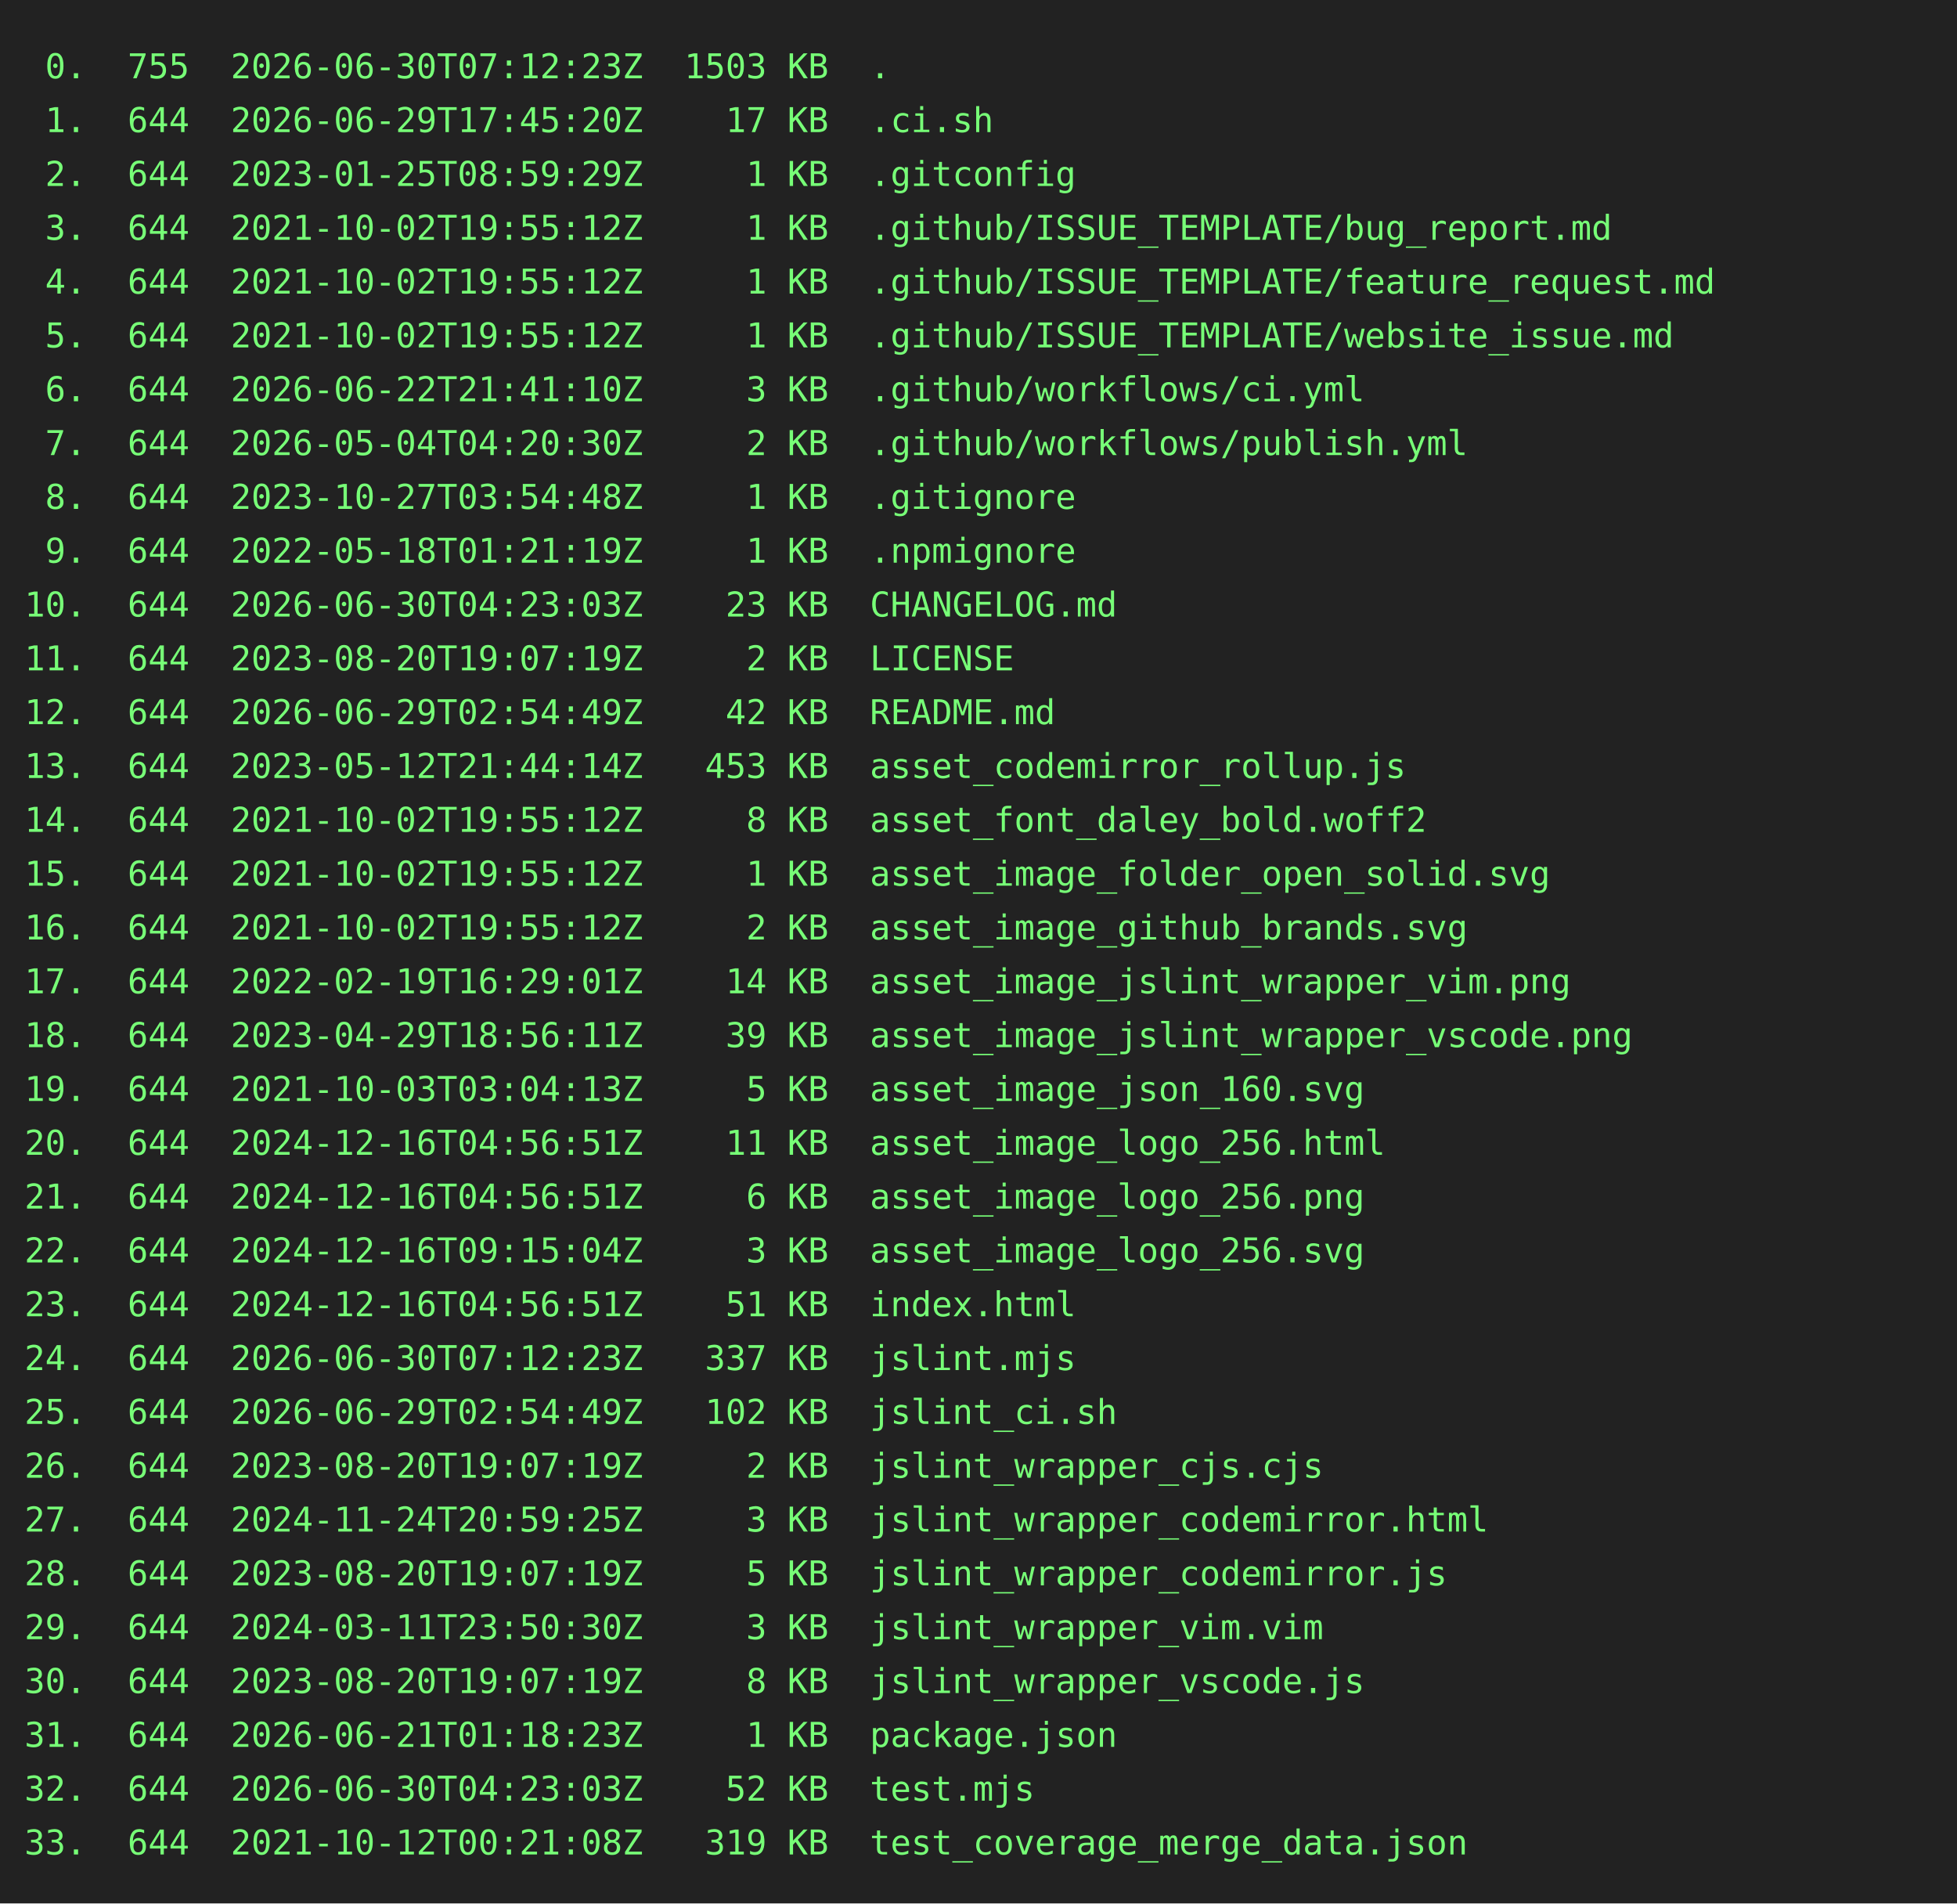
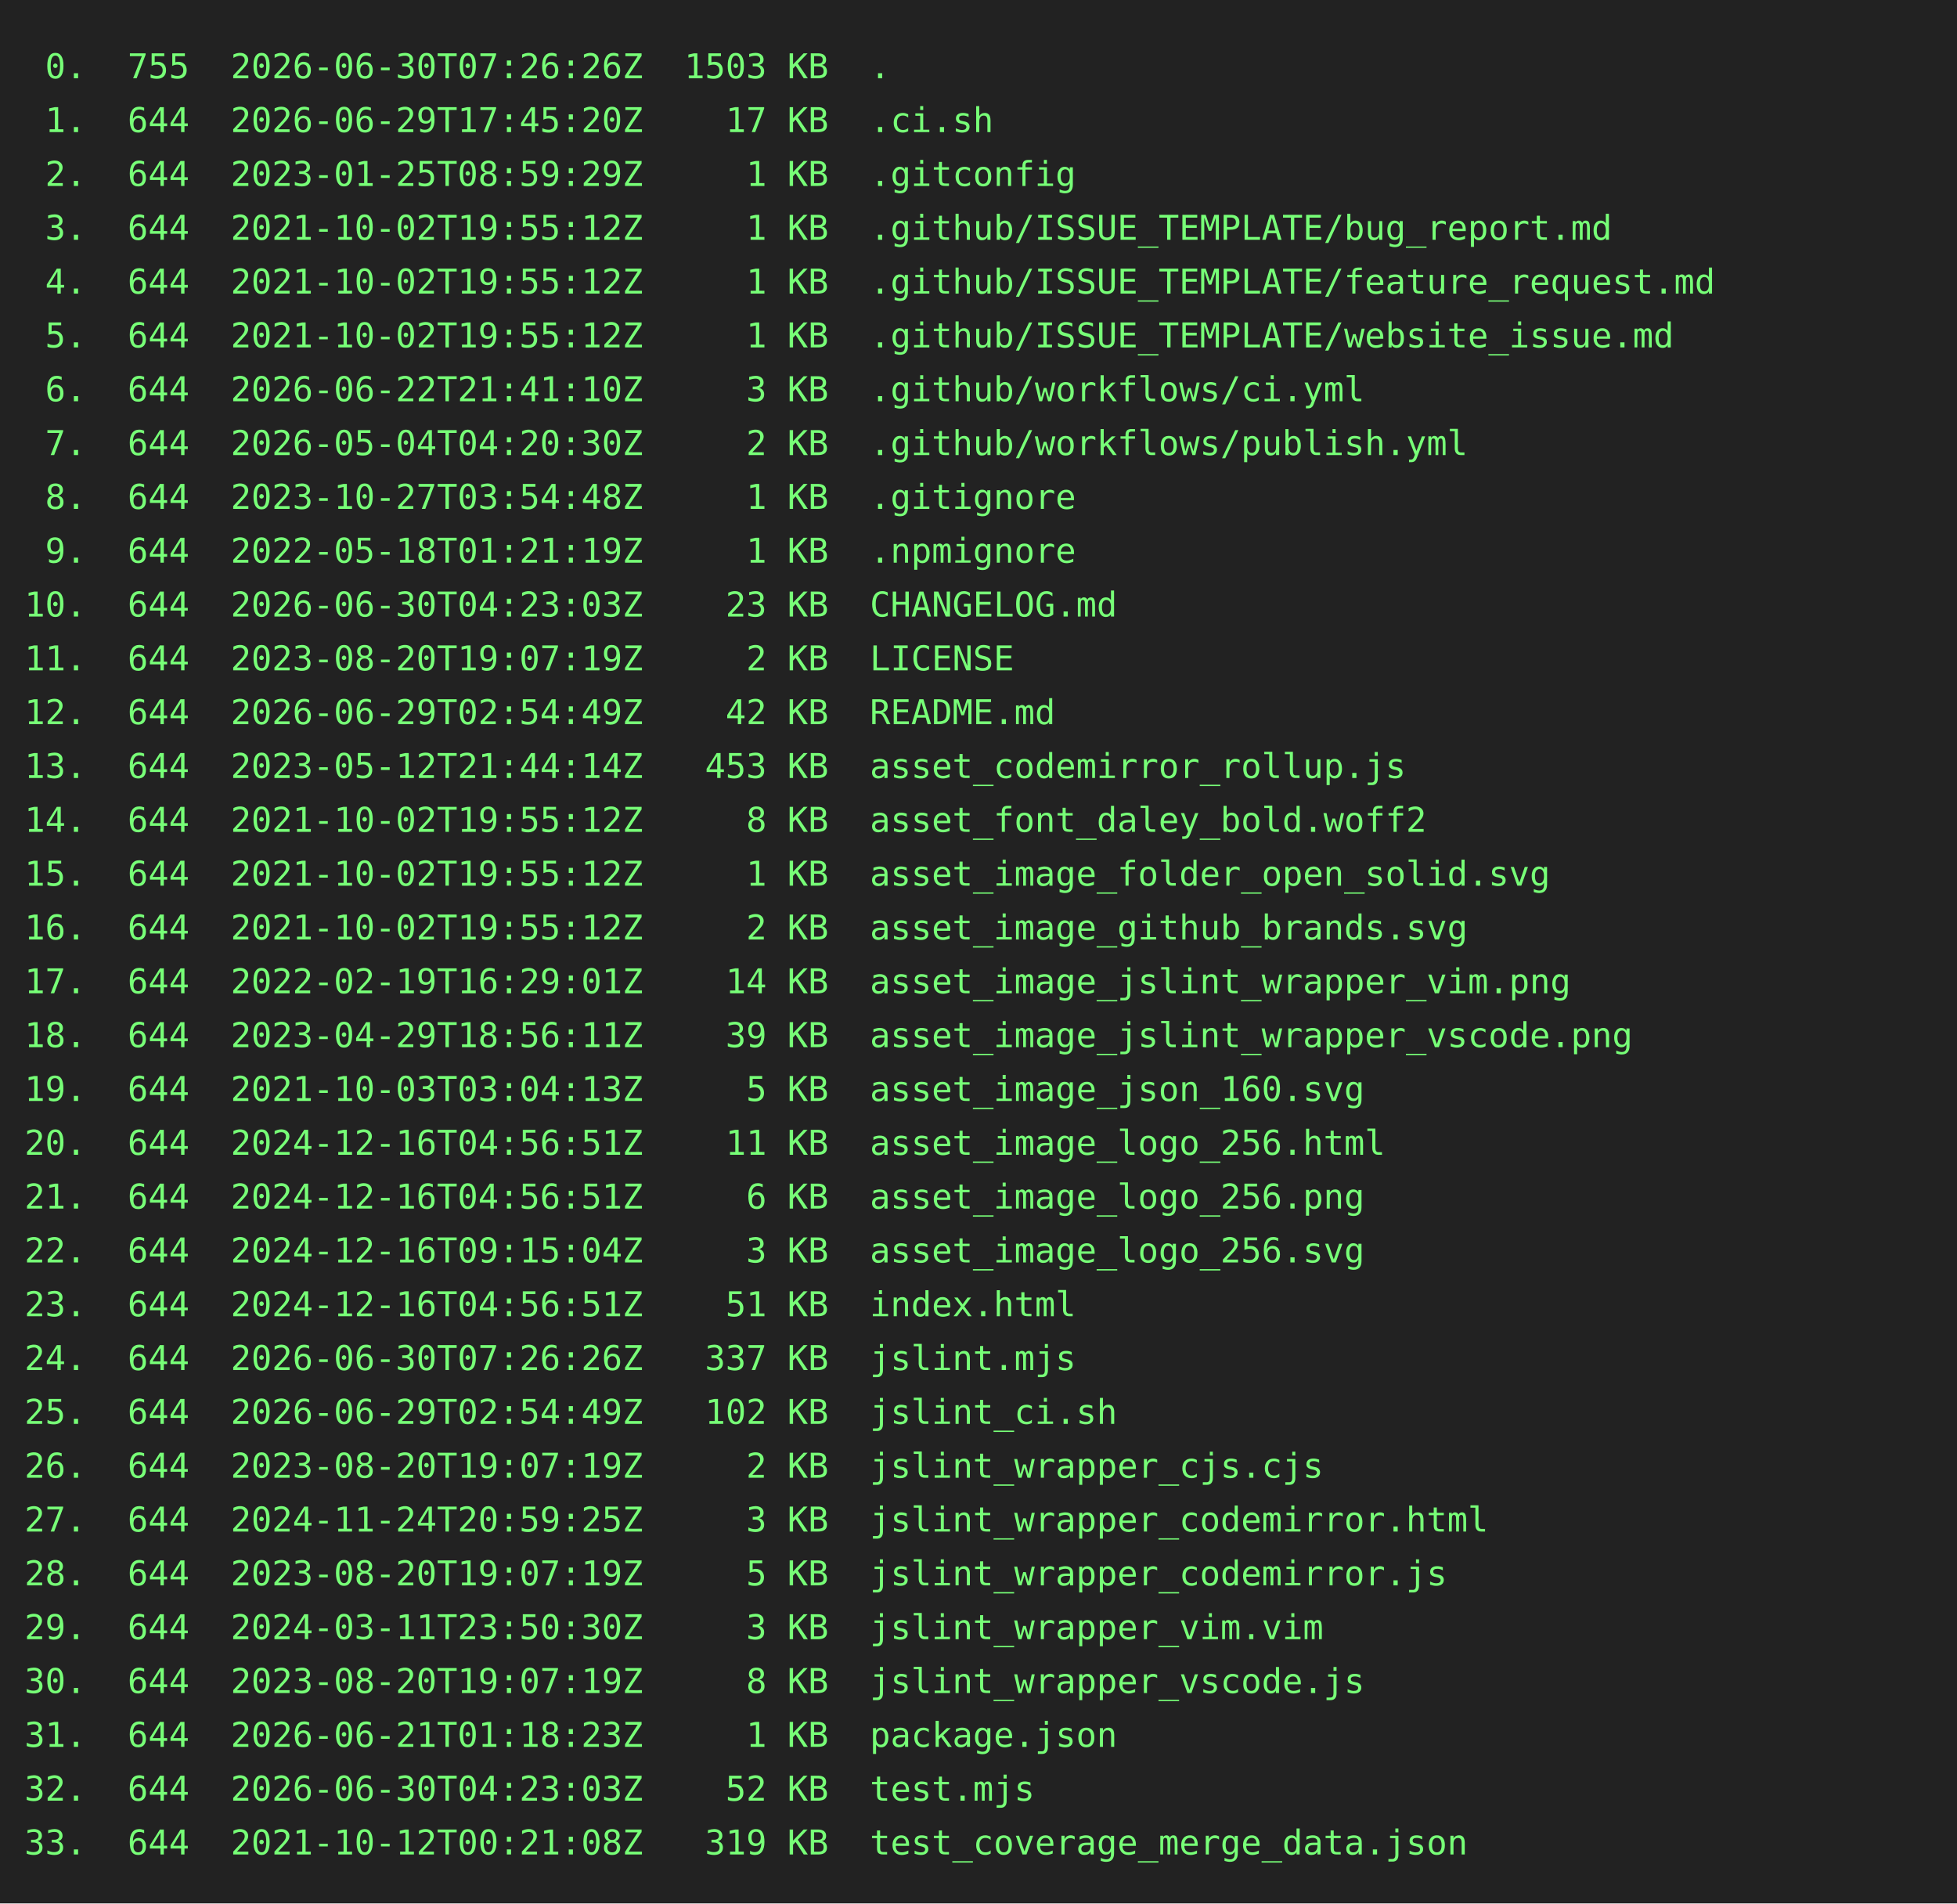
<svg xmlns="http://www.w3.org/2000/svg" height="778" width="800">
  <rect height="778" fill="#222" width="800" />
  <text fill="#7f7" font-family="consolas, menlo, monospace" font-size="14" xml:space="preserve">
-     <tspan lengthAdjust="spacingAndGlyphs" textLength="768" x="10" y="32"> 0.  755  2026-06-30T07:12:23Z  1503 KB  .                                                       </tspan>
+     <tspan lengthAdjust="spacingAndGlyphs" textLength="768" x="10" y="32"> 0.  755  2026-06-30T07:26:26Z  1503 KB  .                                                       </tspan>
    <tspan lengthAdjust="spacingAndGlyphs" textLength="768" x="10" y="54"> 1.  644  2026-06-29T17:45:20Z    17 KB  .ci.sh                                                  </tspan>
    <tspan lengthAdjust="spacingAndGlyphs" textLength="768" x="10" y="76"> 2.  644  2023-01-25T08:59:29Z     1 KB  .gitconfig                                              </tspan>
    <tspan lengthAdjust="spacingAndGlyphs" textLength="768" x="10" y="98"> 3.  644  2021-10-02T19:55:12Z     1 KB  .github/ISSUE_TEMPLATE/bug_report.md                    </tspan>
    <tspan lengthAdjust="spacingAndGlyphs" textLength="768" x="10" y="120"> 4.  644  2021-10-02T19:55:12Z     1 KB  .github/ISSUE_TEMPLATE/feature_request.md               </tspan>
    <tspan lengthAdjust="spacingAndGlyphs" textLength="768" x="10" y="142"> 5.  644  2021-10-02T19:55:12Z     1 KB  .github/ISSUE_TEMPLATE/website_issue.md                 </tspan>
    <tspan lengthAdjust="spacingAndGlyphs" textLength="768" x="10" y="164"> 6.  644  2026-06-22T21:41:10Z     3 KB  .github/workflows/ci.yml                                </tspan>
    <tspan lengthAdjust="spacingAndGlyphs" textLength="768" x="10" y="186"> 7.  644  2026-05-04T04:20:30Z     2 KB  .github/workflows/publish.yml                           </tspan>
    <tspan lengthAdjust="spacingAndGlyphs" textLength="768" x="10" y="208"> 8.  644  2023-10-27T03:54:48Z     1 KB  .gitignore                                              </tspan>
    <tspan lengthAdjust="spacingAndGlyphs" textLength="768" x="10" y="230"> 9.  644  2022-05-18T01:21:19Z     1 KB  .npmignore                                              </tspan>
    <tspan lengthAdjust="spacingAndGlyphs" textLength="768" x="10" y="252">10.  644  2026-06-30T04:23:03Z    23 KB  CHANGELOG.md                                            </tspan>
    <tspan lengthAdjust="spacingAndGlyphs" textLength="768" x="10" y="274">11.  644  2023-08-20T19:07:19Z     2 KB  LICENSE                                                 </tspan>
    <tspan lengthAdjust="spacingAndGlyphs" textLength="768" x="10" y="296">12.  644  2026-06-29T02:54:49Z    42 KB  README.md                                               </tspan>
    <tspan lengthAdjust="spacingAndGlyphs" textLength="768" x="10" y="318">13.  644  2023-05-12T21:44:14Z   453 KB  asset_codemirror_rollup.js                              </tspan>
    <tspan lengthAdjust="spacingAndGlyphs" textLength="768" x="10" y="340">14.  644  2021-10-02T19:55:12Z     8 KB  asset_font_daley_bold.woff2                             </tspan>
    <tspan lengthAdjust="spacingAndGlyphs" textLength="768" x="10" y="362">15.  644  2021-10-02T19:55:12Z     1 KB  asset_image_folder_open_solid.svg                       </tspan>
    <tspan lengthAdjust="spacingAndGlyphs" textLength="768" x="10" y="384">16.  644  2021-10-02T19:55:12Z     2 KB  asset_image_github_brands.svg                           </tspan>
    <tspan lengthAdjust="spacingAndGlyphs" textLength="768" x="10" y="406">17.  644  2022-02-19T16:29:01Z    14 KB  asset_image_jslint_wrapper_vim.png                      </tspan>
    <tspan lengthAdjust="spacingAndGlyphs" textLength="768" x="10" y="428">18.  644  2023-04-29T18:56:11Z    39 KB  asset_image_jslint_wrapper_vscode.png                   </tspan>
    <tspan lengthAdjust="spacingAndGlyphs" textLength="768" x="10" y="450">19.  644  2021-10-03T03:04:13Z     5 KB  asset_image_json_160.svg                                </tspan>
    <tspan lengthAdjust="spacingAndGlyphs" textLength="768" x="10" y="472">20.  644  2024-12-16T04:56:51Z    11 KB  asset_image_logo_256.html                               </tspan>
    <tspan lengthAdjust="spacingAndGlyphs" textLength="768" x="10" y="494">21.  644  2024-12-16T04:56:51Z     6 KB  asset_image_logo_256.png                                </tspan>
    <tspan lengthAdjust="spacingAndGlyphs" textLength="768" x="10" y="516">22.  644  2024-12-16T09:15:04Z     3 KB  asset_image_logo_256.svg                                </tspan>
    <tspan lengthAdjust="spacingAndGlyphs" textLength="768" x="10" y="538">23.  644  2024-12-16T04:56:51Z    51 KB  index.html                                              </tspan>
-     <tspan lengthAdjust="spacingAndGlyphs" textLength="768" x="10" y="560">24.  644  2026-06-30T07:12:23Z   337 KB  jslint.mjs                                              </tspan>
+     <tspan lengthAdjust="spacingAndGlyphs" textLength="768" x="10" y="560">24.  644  2026-06-30T07:26:26Z   337 KB  jslint.mjs                                              </tspan>
    <tspan lengthAdjust="spacingAndGlyphs" textLength="768" x="10" y="582">25.  644  2026-06-29T02:54:49Z   102 KB  jslint_ci.sh                                            </tspan>
    <tspan lengthAdjust="spacingAndGlyphs" textLength="768" x="10" y="604">26.  644  2023-08-20T19:07:19Z     2 KB  jslint_wrapper_cjs.cjs                                  </tspan>
    <tspan lengthAdjust="spacingAndGlyphs" textLength="768" x="10" y="626">27.  644  2024-11-24T20:59:25Z     3 KB  jslint_wrapper_codemirror.html                          </tspan>
    <tspan lengthAdjust="spacingAndGlyphs" textLength="768" x="10" y="648">28.  644  2023-08-20T19:07:19Z     5 KB  jslint_wrapper_codemirror.js                            </tspan>
    <tspan lengthAdjust="spacingAndGlyphs" textLength="768" x="10" y="670">29.  644  2024-03-11T23:50:30Z     3 KB  jslint_wrapper_vim.vim                                  </tspan>
    <tspan lengthAdjust="spacingAndGlyphs" textLength="768" x="10" y="692">30.  644  2023-08-20T19:07:19Z     8 KB  jslint_wrapper_vscode.js                                </tspan>
    <tspan lengthAdjust="spacingAndGlyphs" textLength="768" x="10" y="714">31.  644  2026-06-21T01:18:23Z     1 KB  package.json                                            </tspan>
    <tspan lengthAdjust="spacingAndGlyphs" textLength="768" x="10" y="736">32.  644  2026-06-30T04:23:03Z    52 KB  test.mjs                                                </tspan>
    <tspan lengthAdjust="spacingAndGlyphs" textLength="768" x="10" y="758">33.  644  2021-10-12T00:21:08Z   319 KB  test_coverage_merge_data.json                           </tspan>
  </text>
</svg>
